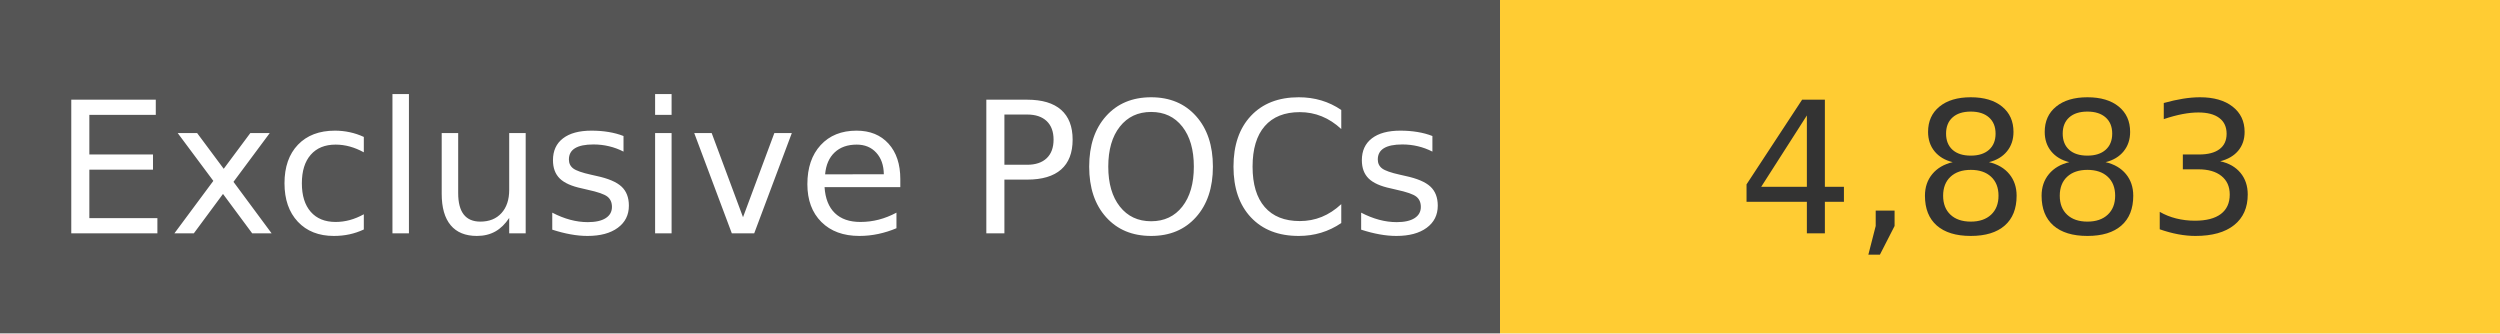
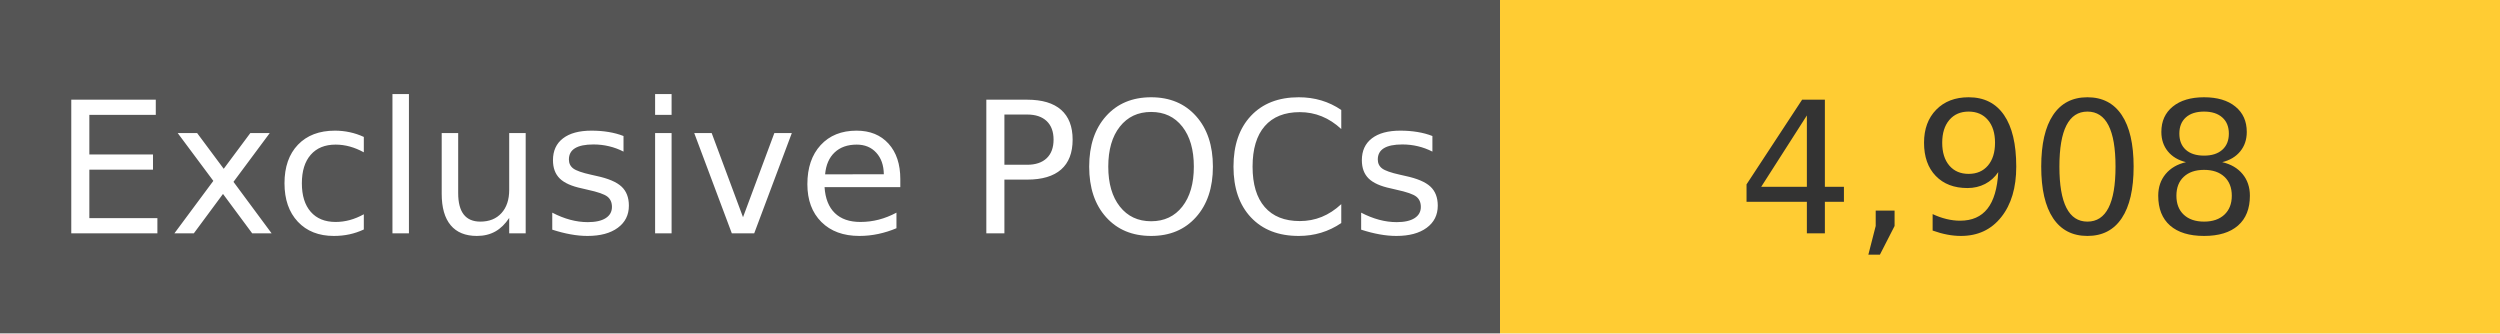
<svg xmlns="http://www.w3.org/2000/svg" width="150" height="20" role="img">
  <linearGradient id="s" x2="0" y2="100%">
    <stop offset="0" stop-color="#bbb" stop-opacity=".1" />
    <stop offset="1" stop-opacity=".1" />
  </linearGradient>
  <g>
    <rect width="90" height="20" fill="#555" />
    <rect x="90" width="267" height="20" fill="#ffcc33" />
  </g>
  <g fill="#fff" text-anchor="middle" font-family="Verdana,Geneva,DejaVu Sans,sans-serif" text-rendering="geometricPrecision" font-size="110">
    <text x="450" y="140" transform="scale(.1)" fill="#fff">
            Exclusive POCs
        </text>
    <text x="1200" y="140" transform="scale(.1)" fill="#333">
-             4,883
+             4,908
        </text>
  </g>
</svg>
